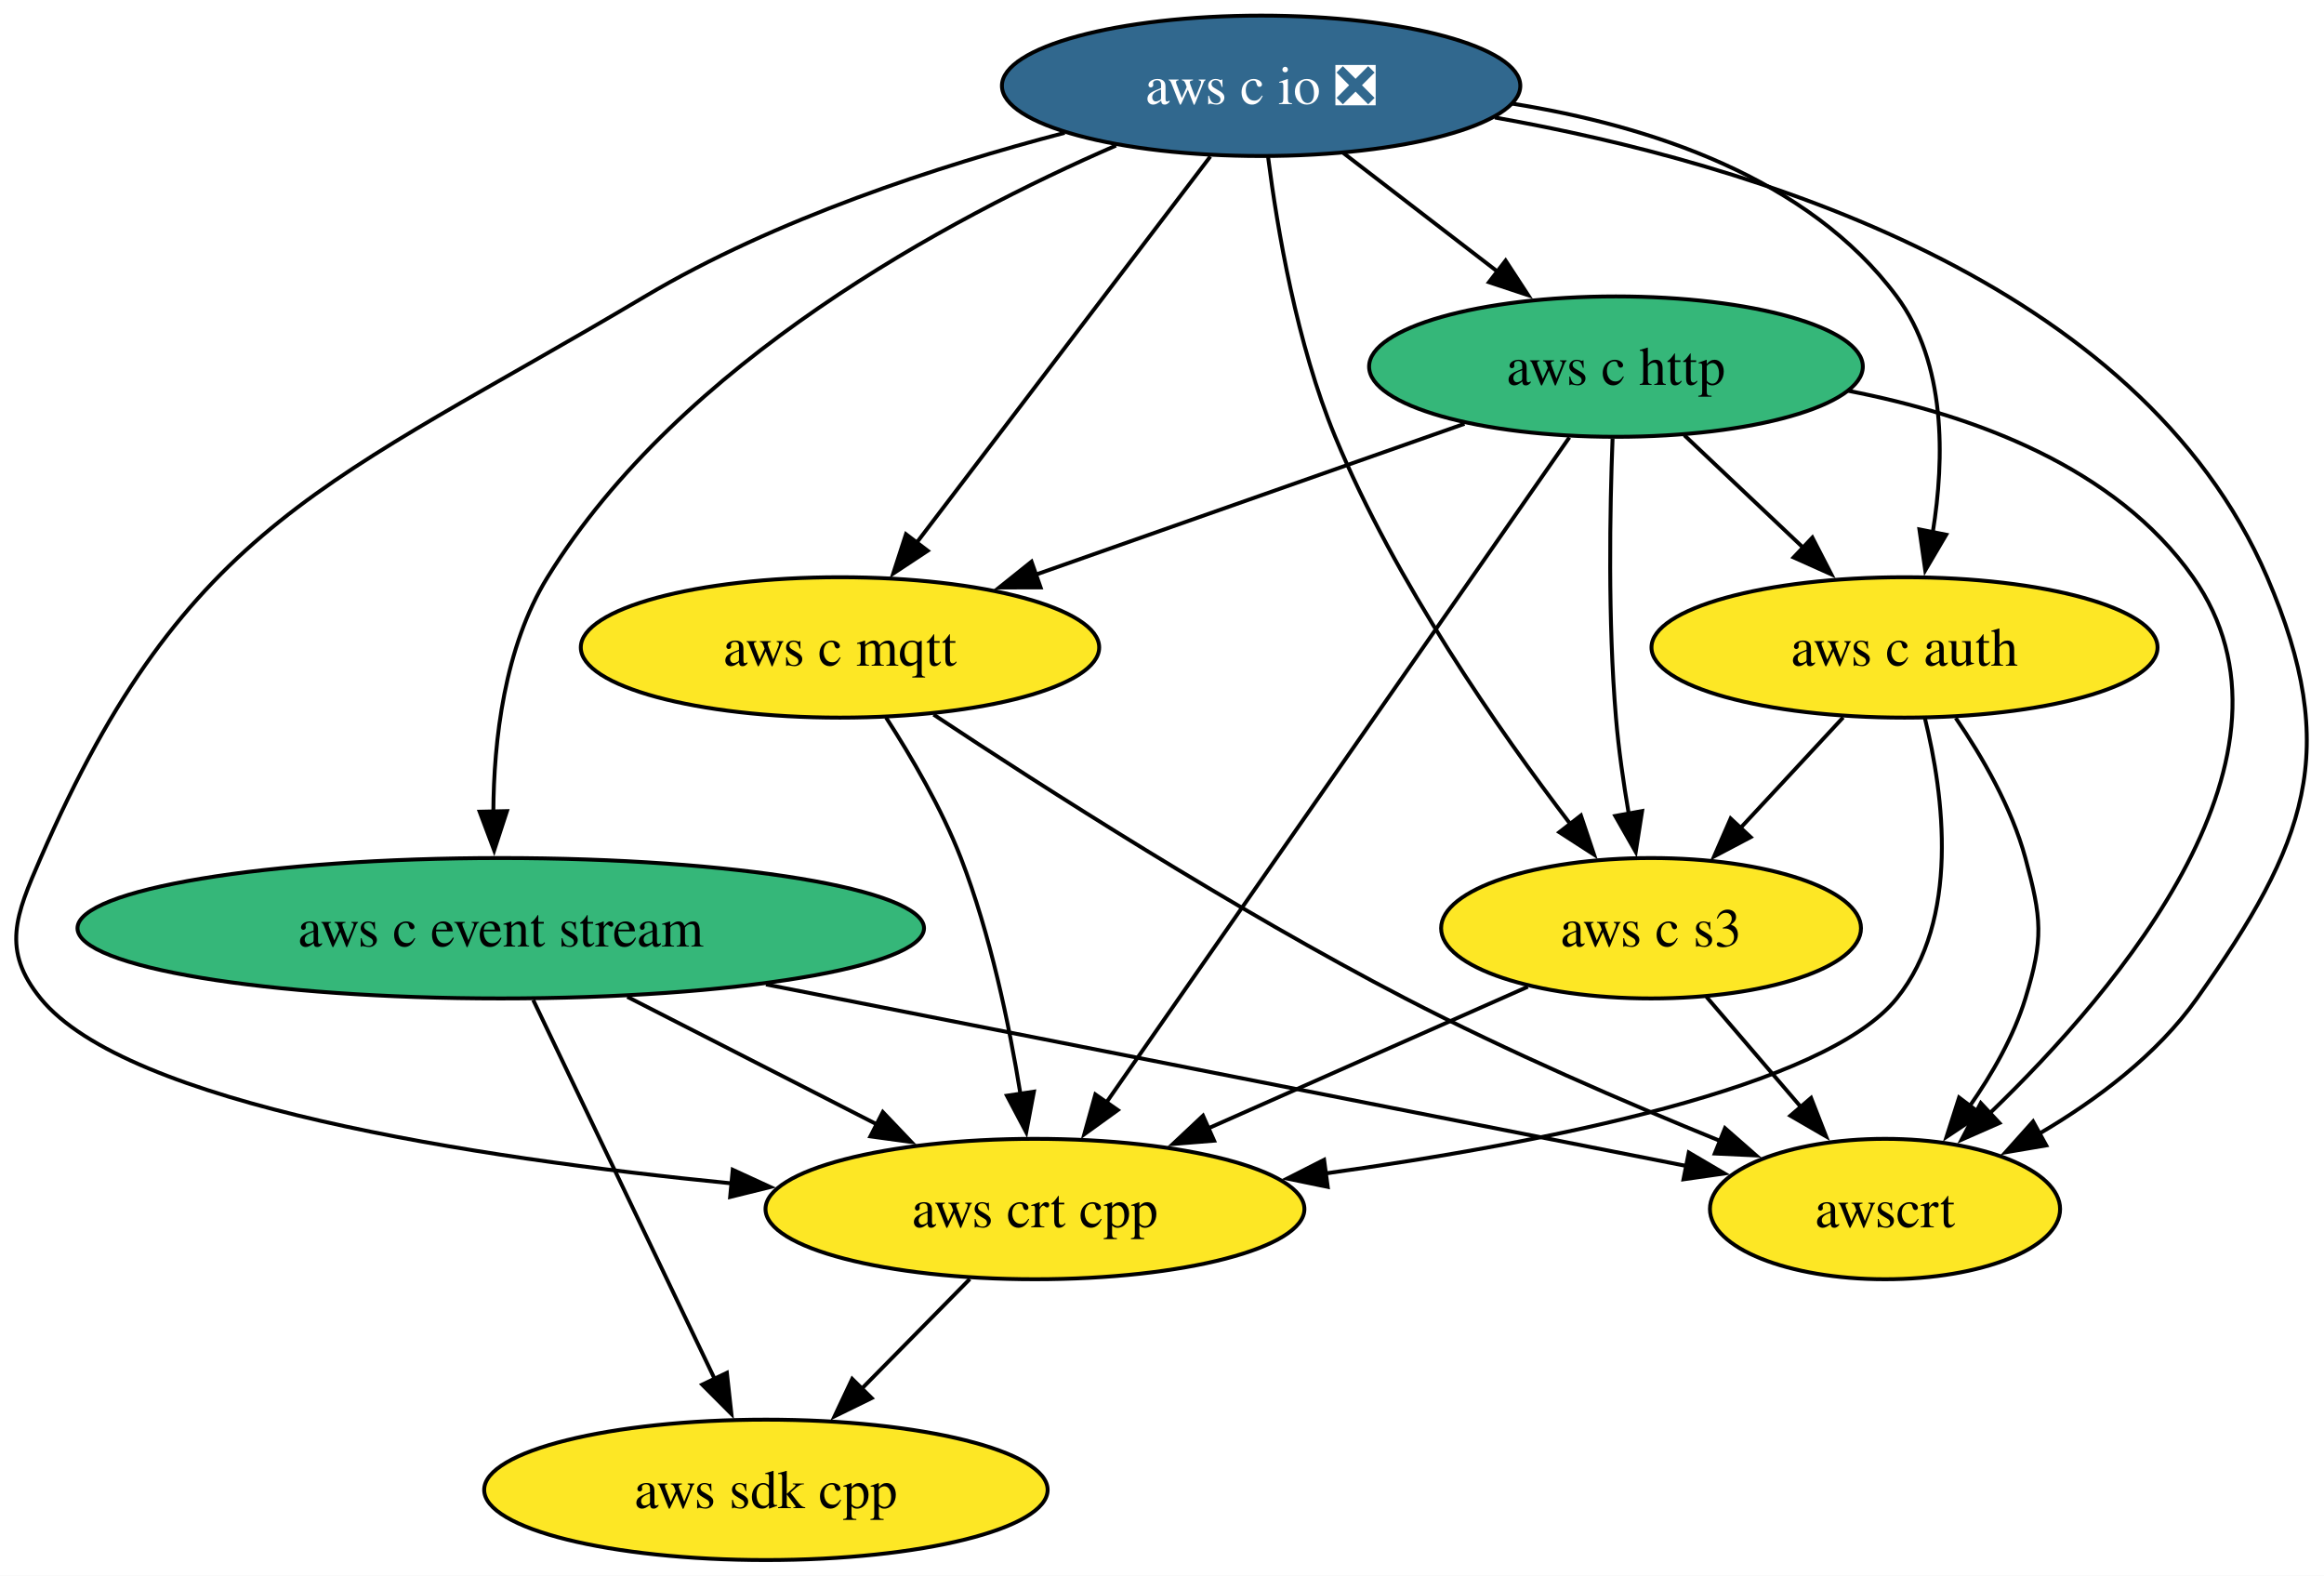
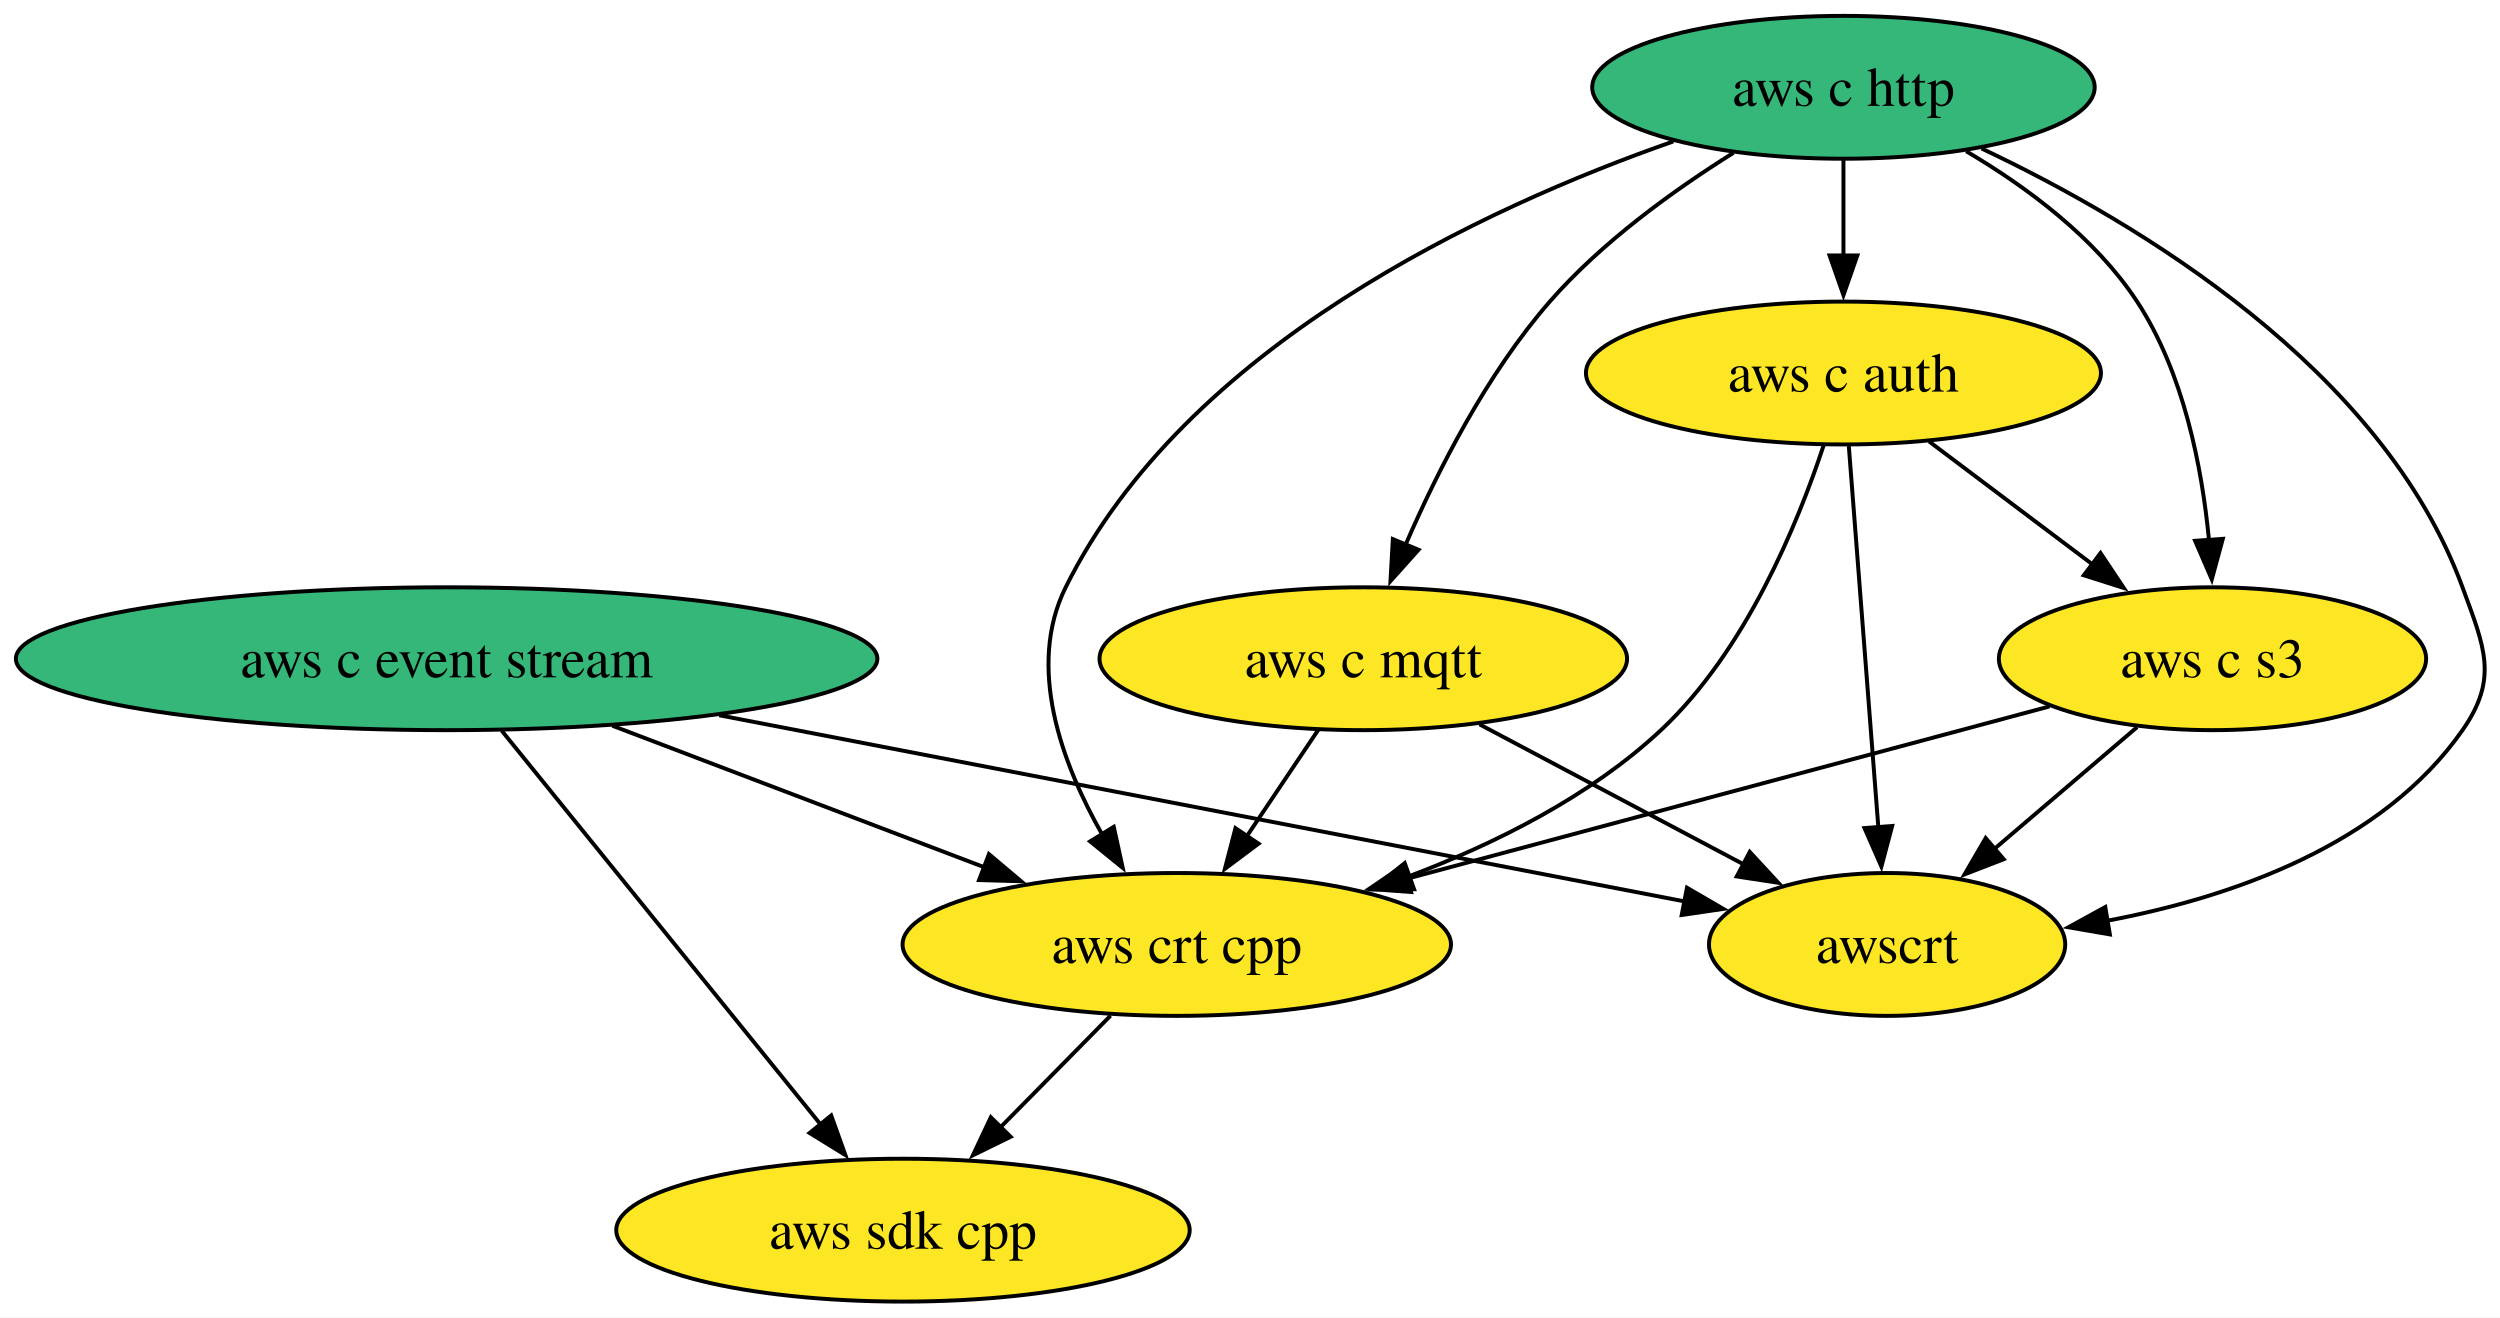
- <svg xmlns="http://www.w3.org/2000/svg" xmlns:xlink="http://www.w3.org/1999/xlink" width="596pt" height="404pt" viewBox="0.00 0.00 596.00 404.00">
-   <g id="graph0" class="graph" transform="scale(1 1) rotate(0) translate(4 400)">
-     <polygon fill="white" stroke="none" points="-4,4 -4,-400 592.07,-400 592.07,4 -4,4" />
+ <svg xmlns="http://www.w3.org/2000/svg" xmlns:xlink="http://www.w3.org/1999/xlink" width="630pt" height="332pt" viewBox="0.00 0.00 630.00 332.00">
+   <g id="graph0" class="graph" transform="scale(1 1) rotate(0) translate(4 328)">
+     <polygon fill="white" stroke="none" points="-4,4 -4,-328 626.29,-328 626.29,4 -4,4" />
    <g id="node1" class="node">
      <g id="a_node1">
        <a xlink:href="https://github.com/conda-forge/aws-sdk-cpp-feedstock" xlink:title="aws sdk cpp">
-           <ellipse fill="#fde725" stroke="black" cx="192.42" cy="-18" rx="72.25" ry="18" />
-           <text xml:space="preserve" text-anchor="middle" x="192.42" y="-13.32" font-family="Times,serif" font-size="14.00">aws sdk cpp</text>
+           <ellipse fill="#fde725" stroke="black" cx="223.55" cy="-18" rx="72.25" ry="18" />
+           <text xml:space="preserve" text-anchor="middle" x="223.55" y="-13.32" font-family="Times,serif" font-size="14.00">aws sdk cpp</text>
        </a>
      </g>
    </g>
    <g id="node2" class="node">
      <g id="a_node2">
        <a xlink:href="https://github.com/conda-forge/aws-c-event-stream-feedstock" xlink:title="aws c event stream">
-           <ellipse fill="#35b779" stroke="black" cx="124.42" cy="-162" rx="108.55" ry="18" />
-           <text xml:space="preserve" text-anchor="middle" x="124.42" y="-157.32" font-family="Times,serif" font-size="14.00">aws c event stream</text>
+           <ellipse fill="#35b779" stroke="black" cx="108.55" cy="-162" rx="108.55" ry="18" />
+           <text xml:space="preserve" text-anchor="middle" x="108.55" y="-157.32" font-family="Times,serif" font-size="14.00">aws c event stream</text>
+         </a>
+       </g>
+     </g>
+     <g id="edge2" class="edge">
+       <path fill="none" stroke="black" d="M122.43,-143.87C142.48,-119.11 179.71,-73.14 202.97,-44.42" />
+       <polygon fill="black" stroke="black" points="205.46,-46.9 209.04,-36.92 200.02,-42.49 205.46,-46.9" />
+     </g>
+     <g id="node6" class="node">
+       <g id="a_node6">
+         <a xlink:href="https://github.com/conda-forge/aws-crt-cpp-feedstock" xlink:title="aws crt cpp">
+           <ellipse fill="#fde725" stroke="black" cx="292.55" cy="-90" rx="69.1" ry="18" />
+           <text xml:space="preserve" text-anchor="middle" x="292.55" y="-85.33" font-family="Times,serif" font-size="14.00">aws crt cpp</text>
        </a>
      </g>
    </g>
    <g id="edge1" class="edge">
-       <path fill="none" stroke="black" d="M132.75,-143.59C144.39,-119.29 165.61,-74.97 179.36,-46.27" />
-       <polygon fill="black" stroke="black" points="182.41,-48.01 183.57,-37.48 176.09,-44.98 182.41,-48.01" />
+       <path fill="none" stroke="black" d="M150.31,-145.12C178.26,-134.48 215.14,-120.45 244.34,-109.34" />
+       <polygon fill="black" stroke="black" points="245.21,-112.76 253.31,-105.93 242.72,-106.22 245.21,-112.76" />
    </g>
-     <g id="node3" class="node">
-       <g id="a_node3">
-         <a xlink:href="https://github.com/conda-forge/aws-crt-cpp-feedstock" xlink:title="aws crt cpp">
-           <ellipse fill="#fde725" stroke="black" cx="261.42" cy="-90" rx="69.1" ry="18" />
-           <text xml:space="preserve" text-anchor="middle" x="261.42" y="-85.33" font-family="Times,serif" font-size="14.00">aws crt cpp</text>
-         </a>
-       </g>
-     </g>
-     <g id="edge2" class="edge">
-       <path fill="none" stroke="black" d="M156.88,-144.41C176.11,-134.59 200.62,-122.06 221.08,-111.61" />
-       <polygon fill="black" stroke="black" points="222.4,-114.87 229.71,-107.2 219.21,-108.63 222.4,-114.87" />
-     </g>
-     <g id="node4" class="node">
-       <g id="a_node4">
+     <g id="node8" class="node">
+       <g id="a_node8">
        <a xlink:href="https://github.com/conda-forge/awscrt-feedstock" xlink:title="awscrt">
-           <ellipse fill="#fde725" stroke="black" cx="479.42" cy="-90" rx="44.9" ry="18" />
-           <text xml:space="preserve" text-anchor="middle" x="479.42" y="-85.33" font-family="Times,serif" font-size="14.00">awscrt</text>
+           <ellipse fill="#fde725" stroke="black" cx="471.55" cy="-90" rx="44.89" ry="18" />
+           <text xml:space="preserve" text-anchor="middle" x="471.55" y="-85.33" font-family="Times,serif" font-size="14.00">awscrt</text>
        </a>
      </g>
    </g>
    <g id="edge3" class="edge">
-       <path fill="none" stroke="black" d="M192.44,-147.59C261.43,-133.98 366.62,-113.24 428.65,-101.01" />
-       <polygon fill="black" stroke="black" points="429.09,-104.49 438.23,-99.12 427.74,-97.62 429.09,-104.49" />
+       <path fill="none" stroke="black" d="M177.26,-147.75C248.23,-134.07 357.31,-113.03 420.83,-100.78" />
+       <polygon fill="black" stroke="black" points="421.12,-104.29 430.28,-98.96 419.79,-97.42 421.12,-104.29" />
    </g>
-     <g id="edge4" class="edge">
-       <path fill="none" stroke="black" d="M244.71,-72.05C236.41,-63.63 226.21,-53.28 217.03,-43.97" />
-       <polygon fill="black" stroke="black" points="219.54,-41.53 210.03,-36.87 214.55,-46.45 219.54,-41.53" />
+     <g id="node3" class="node">
+       <g id="a_node3">
+         <a xlink:href="https://github.com/conda-forge/aws-c-http-feedstock" xlink:title="aws c http">
+           <ellipse fill="#35b779" stroke="black" cx="460.55" cy="-306" rx="63.31" ry="18" />
+           <text xml:space="preserve" text-anchor="middle" x="460.55" y="-301.32" font-family="Times,serif" font-size="14.00">aws c http</text>
+         </a>
+       </g>
    </g>
-     <g id="node5" class="node">
-       <g id="a_node5">
-         <a xlink:href="https://github.com/conda-forge/aws-c-io-feedstock/pull/387" xlink:title="aws c io ❎">
-           <ellipse fill="#31688e" stroke="black" cx="319.42" cy="-378" rx="66.47" ry="18" />
-           <text xml:space="preserve" text-anchor="middle" x="319.42" y="-373.32" font-family="Times,serif" font-size="14.00" fill="white">aws c io ❎</text>
+     <g id="node4" class="node">
+       <g id="a_node4">
+         <a xlink:href="https://github.com/conda-forge/aws-c-mqtt-feedstock" xlink:title="aws c mqtt">
+           <ellipse fill="#fde725" stroke="black" cx="339.55" cy="-162" rx="66.47" ry="18" />
+           <text xml:space="preserve" text-anchor="middle" x="339.55" y="-157.32" font-family="Times,serif" font-size="14.00">aws c mqtt</text>
        </a>
      </g>
    </g>
    <g id="edge5" class="edge">
-       <path fill="none" stroke="black" d="M282.2,-362.68C239.37,-344.09 170.56,-307.34 136.42,-252 125.34,-234.04 122.62,-210.19 122.52,-191.7" />
-       <polygon fill="black" stroke="black" points="126.01,-192.03 122.73,-181.96 119.01,-191.88 126.01,-192.03" />
+       <path fill="none" stroke="black" d="M432.82,-289.48C417.78,-280.07 399.65,-267 386.55,-252 370.68,-233.82 358.26,-209.35 350.18,-190.67" />
+       <polygon fill="black" stroke="black" points="353.47,-189.46 346.4,-181.56 347,-192.14 353.47,-189.46" />
    </g>
-     <g id="edge6" class="edge">
-       <path fill="none" stroke="black" d="M269.04,-365.95C236.78,-357.5 194.87,-343.88 161.42,-324 80.58,-275.97 43.99,-266.2 6.42,-180 0.02,-165.33 -3.68,-156.41 6.42,-144 28.5,-116.85 117.11,-103.16 183.72,-96.57" />
-       <polygon fill="black" stroke="black" points="183.91,-100.07 193.54,-95.64 183.25,-93.1 183.91,-100.07" />
-     </g>
-     <g id="edge7" class="edge">
-       <path fill="none" stroke="black" d="M379.37,-369.87C444.79,-358.28 544.57,-328.36 577.42,-252 596.64,-207.3 587.5,-183.74 559.42,-144 549.18,-129.52 533.63,-117.92 518.95,-109.31" />
-       <polygon fill="black" stroke="black" points="520.77,-106.32 510.32,-104.55 517.39,-112.45 520.77,-106.32" />
-     </g>
-     <g id="node6" class="node">
-       <g id="a_node6">
-         <a xlink:href="https://github.com/conda-forge/aws-c-http-feedstock" xlink:title="aws c http">
-           <ellipse fill="#35b779" stroke="black" cx="410.42" cy="-306" rx="63.31" ry="18" />
-           <text xml:space="preserve" text-anchor="middle" x="410.42" y="-301.32" font-family="Times,serif" font-size="14.00">aws c http</text>
+     <g id="node5" class="node">
+       <g id="a_node5">
+         <a xlink:href="https://github.com/conda-forge/aws-c-auth-feedstock" xlink:title="aws c auth">
+           <ellipse fill="#fde725" stroke="black" cx="460.55" cy="-234" rx="64.89" ry="18" />
+           <text xml:space="preserve" text-anchor="middle" x="460.55" y="-229.32" font-family="Times,serif" font-size="14.00">aws c auth</text>
        </a>
      </g>
    </g>
-     <g id="edge8" class="edge">
-       <path fill="none" stroke="black" d="M340.52,-360.76C352.27,-351.73 367.09,-340.33 380.06,-330.35" />
-       <polygon fill="black" stroke="black" points="382.12,-333.18 387.91,-324.31 377.85,-327.64 382.12,-333.18" />
+     <g id="edge4" class="edge">
+       <path fill="none" stroke="black" d="M460.55,-287.7C460.55,-280.41 460.55,-271.73 460.55,-263.54" />
+       <polygon fill="black" stroke="black" points="464.05,-263.62 460.55,-253.62 457.05,-263.62 464.05,-263.62" />
+     </g>
+     <g id="edge7" class="edge">
+       <path fill="none" stroke="black" d="M417.69,-292.37C369.71,-275.58 294.72,-240.72 264.55,-180 254.63,-160.02 263.49,-135.78 273.79,-117.64" />
+       <polygon fill="black" stroke="black" points="276.67,-119.64 278.93,-109.29 270.71,-115.97 276.67,-119.64" />
    </g>
    <g id="node7" class="node">
      <g id="a_node7">
-         <a xlink:href="https://github.com/conda-forge/aws-c-mqtt-feedstock" xlink:title="aws c mqtt">
-           <ellipse fill="#fde725" stroke="black" cx="211.42" cy="-234" rx="66.47" ry="18" />
-           <text xml:space="preserve" text-anchor="middle" x="211.42" y="-229.32" font-family="Times,serif" font-size="14.00">aws c mqtt</text>
+         <a xlink:href="https://github.com/conda-forge/aws-c-s3-feedstock" xlink:title="aws c s3">
+           <ellipse fill="#fde725" stroke="black" cx="553.55" cy="-162" rx="53.84" ry="18" />
+           <text xml:space="preserve" text-anchor="middle" x="553.55" y="-157.32" font-family="Times,serif" font-size="14.00">aws c s3</text>
        </a>
      </g>
    </g>
+     <g id="edge6" class="edge">
+       <path fill="none" stroke="black" d="M491.47,-289.89C506.69,-280.92 523.99,-268.13 534.55,-252 546.27,-234.11 550.91,-210.26 552.68,-191.75" />
+       <polygon fill="black" stroke="black" points="556.15,-192.21 553.37,-181.99 549.17,-191.71 556.15,-192.21" />
+     </g>
+     <g id="edge8" class="edge">
+       <path fill="none" stroke="black" d="M495.36,-290.58C534.84,-271.9 596.36,-235.07 616.55,-180 622.06,-164.98 625.72,-157.11 616.55,-144 596.36,-115.12 558.65,-101.92 526.75,-95.92" />
+       <polygon fill="black" stroke="black" points="527.68,-92.53 517.24,-94.33 526.53,-99.43 527.68,-92.53" />
+     </g>
    <g id="edge9" class="edge">
-       <path fill="none" stroke="black" d="M306.39,-359.87C287.64,-335.22 252.9,-289.54 231.03,-260.79" />
-       <polygon fill="black" stroke="black" points="233.91,-258.79 225.07,-252.95 228.34,-263.03 233.91,-258.79" />
-     </g>
-     <g id="node8" class="node">
-       <g id="a_node8">
-         <a xlink:href="https://github.com/conda-forge/aws-c-auth-feedstock" xlink:title="aws c auth">
-           <ellipse fill="#fde725" stroke="black" cx="484.42" cy="-234" rx="64.89" ry="18" />
-           <text xml:space="preserve" text-anchor="middle" x="484.42" y="-229.32" font-family="Times,serif" font-size="14.00">aws c auth</text>
-         </a>
-       </g>
+       <path fill="none" stroke="black" d="M328.18,-144.05C322.75,-135.97 316.14,-126.12 310.09,-117.11" />
+       <polygon fill="black" stroke="black" points="313.15,-115.4 304.67,-109.05 307.34,-119.3 313.15,-115.4" />
    </g>
    <g id="edge10" class="edge">
-       <path fill="none" stroke="black" d="M383.87,-373.42C418.94,-367.81 459.69,-354.56 482.42,-324 495.11,-306.93 494.73,-282.49 491.67,-263.53" />
-       <polygon fill="black" stroke="black" points="495.11,-262.9 489.74,-253.77 488.24,-264.26 495.11,-262.9" />
+       <path fill="none" stroke="black" d="M368.85,-145.46C388.47,-135.06 414.44,-121.29 435.36,-110.2" />
+       <polygon fill="black" stroke="black" points="436.94,-113.32 444.13,-105.54 433.66,-107.13 436.94,-113.32" />
    </g>
-     <g id="node9" class="node">
-       <g id="a_node9">
-         <a xlink:href="https://github.com/conda-forge/aws-c-s3-feedstock" xlink:title="aws c s3">
-           <ellipse fill="#fde725" stroke="black" cx="419.42" cy="-162" rx="53.84" ry="18" />
-           <text xml:space="preserve" text-anchor="middle" x="419.42" y="-157.32" font-family="Times,serif" font-size="14.00">aws c s3</text>
-         </a>
-       </g>
+     <g id="edge12" class="edge">
+       <path fill="none" stroke="black" d="M455.55,-215.75C449.04,-196.05 435.9,-163.96 414.55,-144 396.72,-127.33 372.82,-115.39 350.89,-107.12" />
+       <polygon fill="black" stroke="black" points="352.35,-103.92 341.75,-103.85 349.99,-110.51 352.35,-103.92" />
    </g>
    <g id="edge11" class="edge">
-       <path fill="none" stroke="black" d="M321.21,-359.72C323.55,-341.37 328.56,-311.79 338.42,-288 353.79,-250.88 380.34,-212.77 398.84,-188.55" />
-       <polygon fill="black" stroke="black" points="401.43,-190.91 404.8,-180.87 395.9,-186.62 401.43,-190.91" />
-     </g>
-     <g id="edge12" class="edge">
-       <path fill="none" stroke="black" d="M398.47,-287.85C372.47,-250.5 310.59,-161.63 279.66,-117.21" />
-       <polygon fill="black" stroke="black" points="282.66,-115.38 274.07,-109.18 276.91,-119.38 282.66,-115.38" />
+       <path fill="none" stroke="black" d="M482.12,-216.76C494.42,-207.51 510.01,-195.77 523.49,-185.63" />
+       <polygon fill="black" stroke="black" points="525.33,-188.63 531.21,-179.82 521.12,-183.03 525.33,-188.63" />
    </g>
    <g id="edge13" class="edge">
-       <path fill="none" stroke="black" d="M470.08,-299.78C501.88,-293.61 538.46,-280.34 558.42,-252 590.22,-206.82 539.97,-146.91 506.14,-114.41" />
-       <polygon fill="black" stroke="black" points="508.76,-112.06 499.06,-107.79 503.98,-117.18 508.76,-112.06" />
+       <path fill="none" stroke="black" d="M461.9,-215.59C463.76,-191.61 467.13,-148.14 469.35,-119.42" />
+       <polygon fill="black" stroke="black" points="472.83,-119.86 470.11,-109.62 465.85,-119.32 472.83,-119.86" />
    </g>
    <g id="edge14" class="edge">
-       <path fill="none" stroke="black" d="M371.57,-291.34C340.14,-280.28 295.64,-264.63 261.52,-252.63" />
-       <polygon fill="black" stroke="black" points="262.86,-249.39 252.27,-249.37 260.54,-255.99 262.86,-249.39" />
+       <path fill="none" stroke="black" d="M275.85,-72.05C267.55,-63.63 257.34,-53.28 248.16,-43.97" />
+       <polygon fill="black" stroke="black" points="250.68,-41.53 241.17,-36.87 245.69,-46.45 250.68,-41.53" />
    </g>
    <g id="edge15" class="edge">
-       <path fill="none" stroke="black" d="M427.95,-288.41C437.1,-279.76 448.47,-269 458.6,-259.42" />
-       <polygon fill="black" stroke="black" points="460.79,-262.17 465.65,-252.75 455.98,-257.08 460.79,-262.17" />
+       <path fill="none" stroke="black" d="M512.49,-149.99C468.93,-138.31 399.78,-119.76 350.65,-106.58" />
+       <polygon fill="black" stroke="black" points="351.59,-103.21 341.02,-104 349.77,-109.97 351.59,-103.21" />
    </g>
    <g id="edge16" class="edge">
-       <path fill="none" stroke="black" d="M409.55,-287.57C408.86,-269.6 408.33,-240.79 410.42,-216 411.09,-207.97 412.34,-199.33 413.69,-191.4" />
-       <polygon fill="black" stroke="black" points="417.13,-192.05 415.49,-181.58 410.24,-190.79 417.13,-192.05" />
-     </g>
-     <g id="edge17" class="edge">
-       <path fill="none" stroke="black" d="M223.22,-216.04C229.73,-205.97 237.48,-192.72 242.42,-180 249.98,-160.49 254.8,-137.35 257.69,-119.55" />
-       <polygon fill="black" stroke="black" points="261.15,-120.1 259.18,-109.69 254.23,-119.06 261.15,-120.1" />
-     </g>
-     <g id="edge18" class="edge">
-       <path fill="none" stroke="black" d="M235.42,-216.78C263.69,-198.04 312.37,-166.86 356.42,-144 382.64,-130.39 413.12,-117.24 437.19,-107.44" />
-       <polygon fill="black" stroke="black" points="438.38,-110.73 446.35,-103.75 435.76,-104.24 438.38,-110.73" />
-     </g>
-     <g id="edge19" class="edge">
-       <path fill="none" stroke="black" d="M489.65,-215.84C494.49,-196.22 498.72,-164.21 482.42,-144 464.01,-121.19 392.51,-107 335.76,-99.11" />
-       <polygon fill="black" stroke="black" points="336.5,-95.68 326.12,-97.82 335.57,-102.62 336.5,-95.68" />
-     </g>
-     <g id="edge20" class="edge">
-       <path fill="none" stroke="black" d="M497.56,-215.91C504.34,-206.01 511.9,-192.96 515.42,-180 519.6,-164.56 520.12,-159.29 515.42,-144 512.41,-134.22 506.91,-124.62 501.11,-116.34" />
-       <polygon fill="black" stroke="black" points="504.01,-114.38 495.19,-108.5 498.42,-118.59 504.01,-114.38" />
-     </g>
-     <g id="edge21" class="edge">
-       <path fill="none" stroke="black" d="M468.68,-216.05C460.74,-207.5 450.96,-196.97 442.22,-187.56" />
-       <polygon fill="black" stroke="black" points="444.96,-185.36 435.59,-180.42 439.83,-190.13 444.96,-185.36" />
-     </g>
-     <g id="edge22" class="edge">
-       <path fill="none" stroke="black" d="M387.82,-147C364.31,-136.59 331.92,-122.24 305.81,-110.67" />
-       <polygon fill="black" stroke="black" points="307.36,-107.53 296.8,-106.68 304.52,-113.93 307.36,-107.53" />
-     </g>
-     <g id="edge23" class="edge">
-       <path fill="none" stroke="black" d="M433.63,-144.41C440.88,-135.95 449.85,-125.49 457.92,-116.08" />
-       <polygon fill="black" stroke="black" points="460.46,-118.49 464.31,-108.62 455.15,-113.93 460.46,-118.49" />
+       <path fill="none" stroke="black" d="M534.54,-144.76C523.83,-135.62 510.28,-124.06 498.5,-114" />
+       <polygon fill="black" stroke="black" points="500.93,-111.48 491.06,-107.65 496.39,-116.8 500.93,-111.48" />
    </g>
  </g>
</svg>
